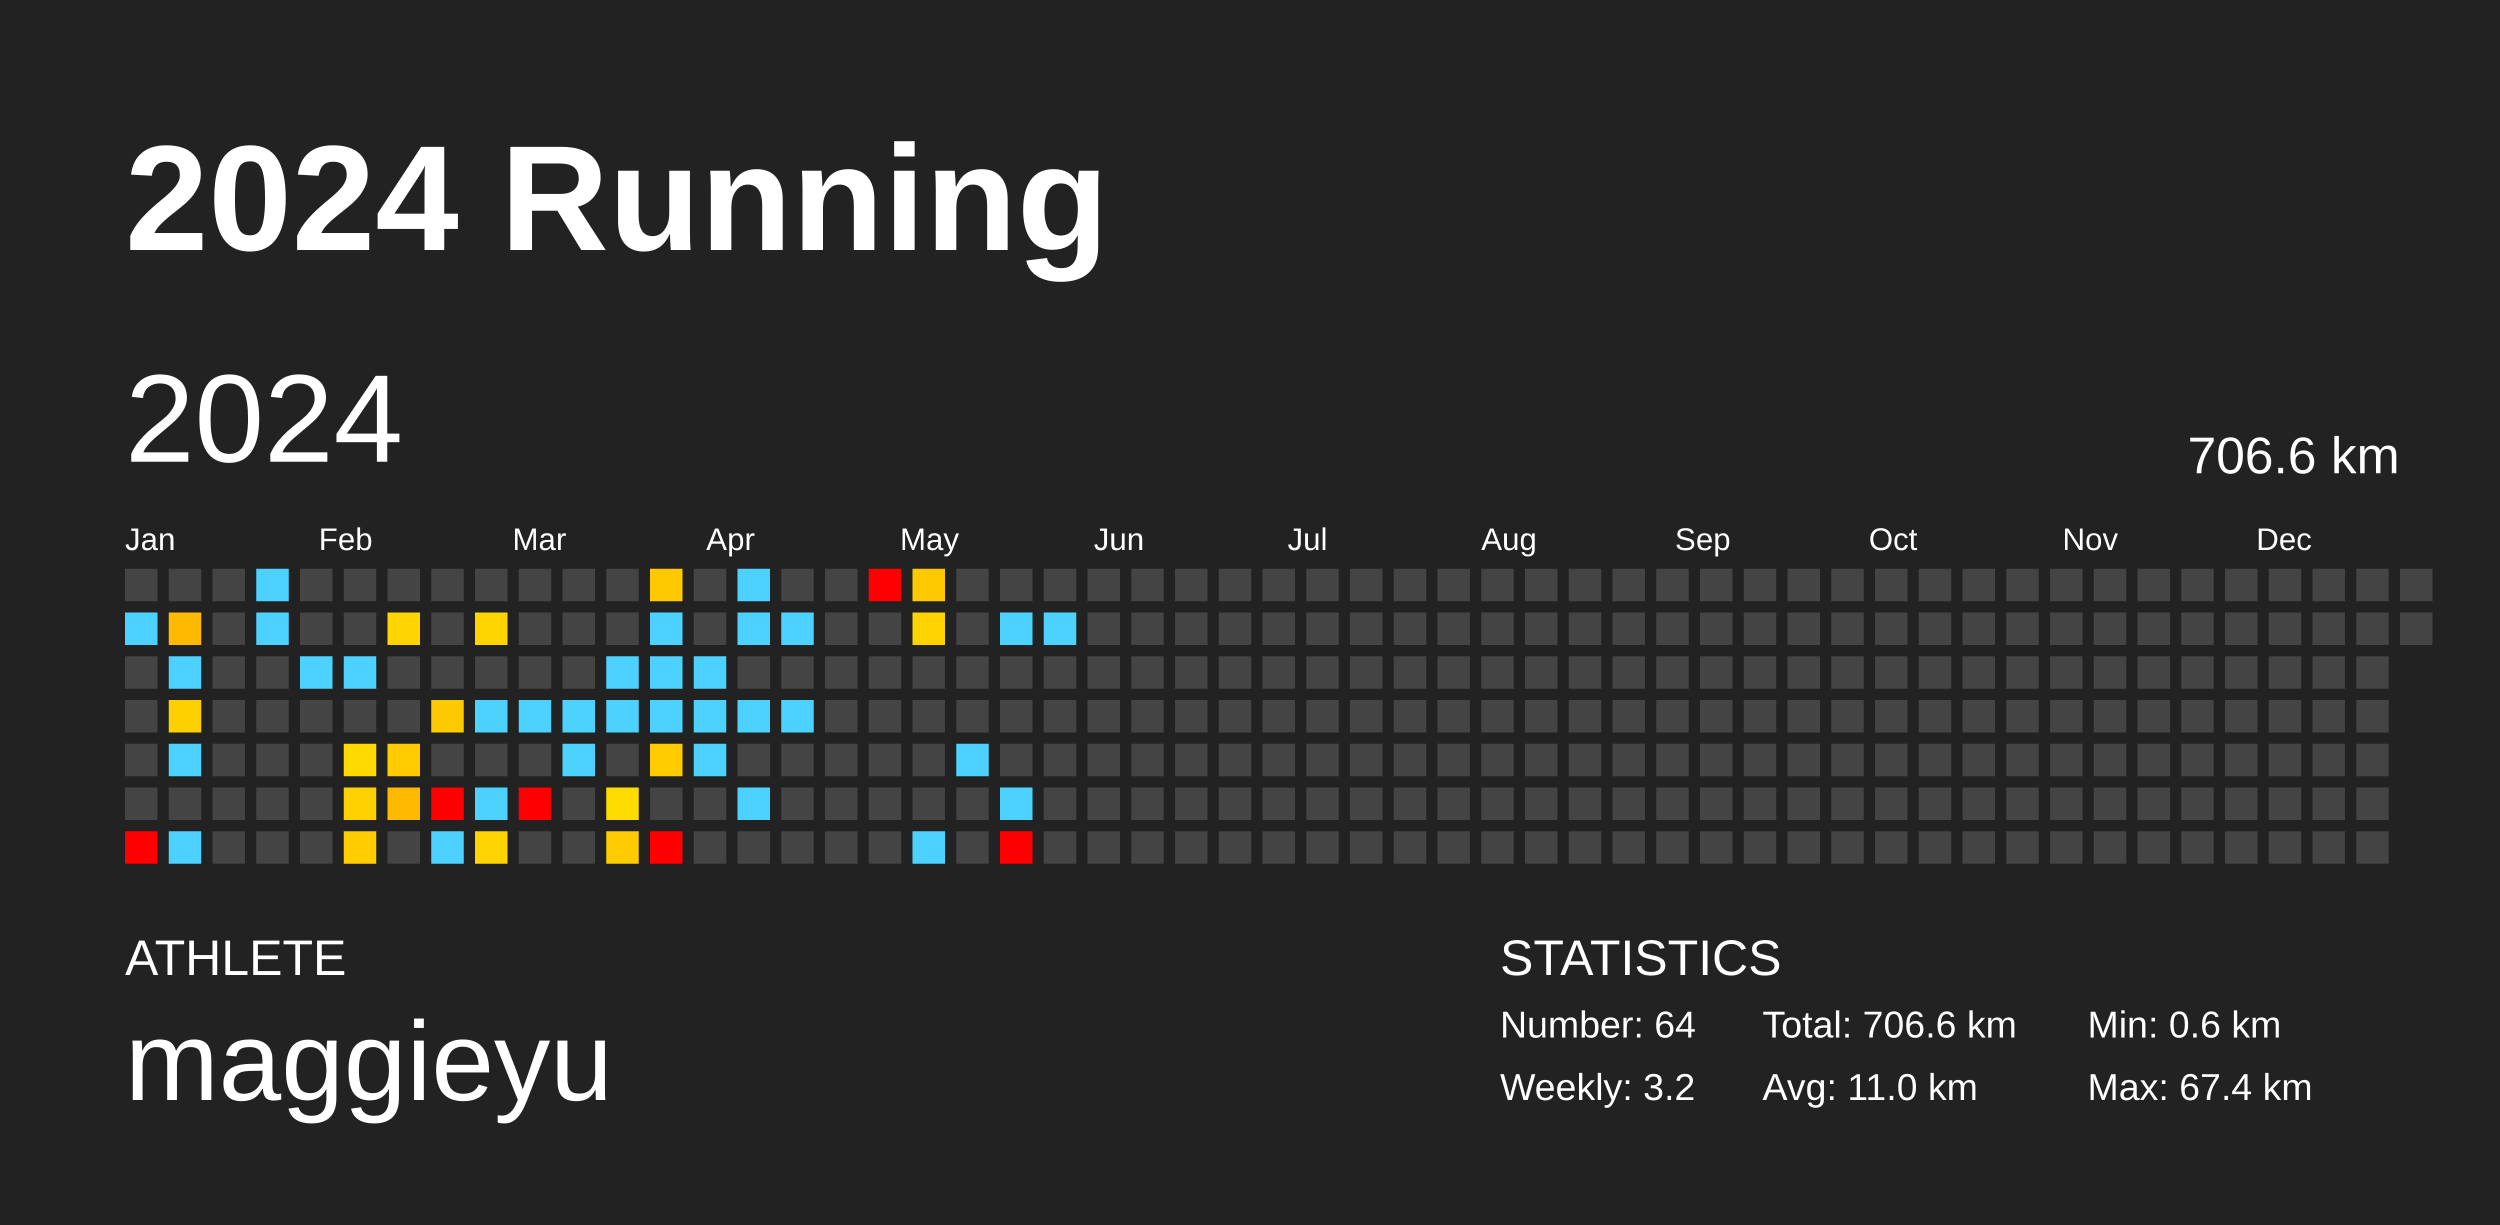
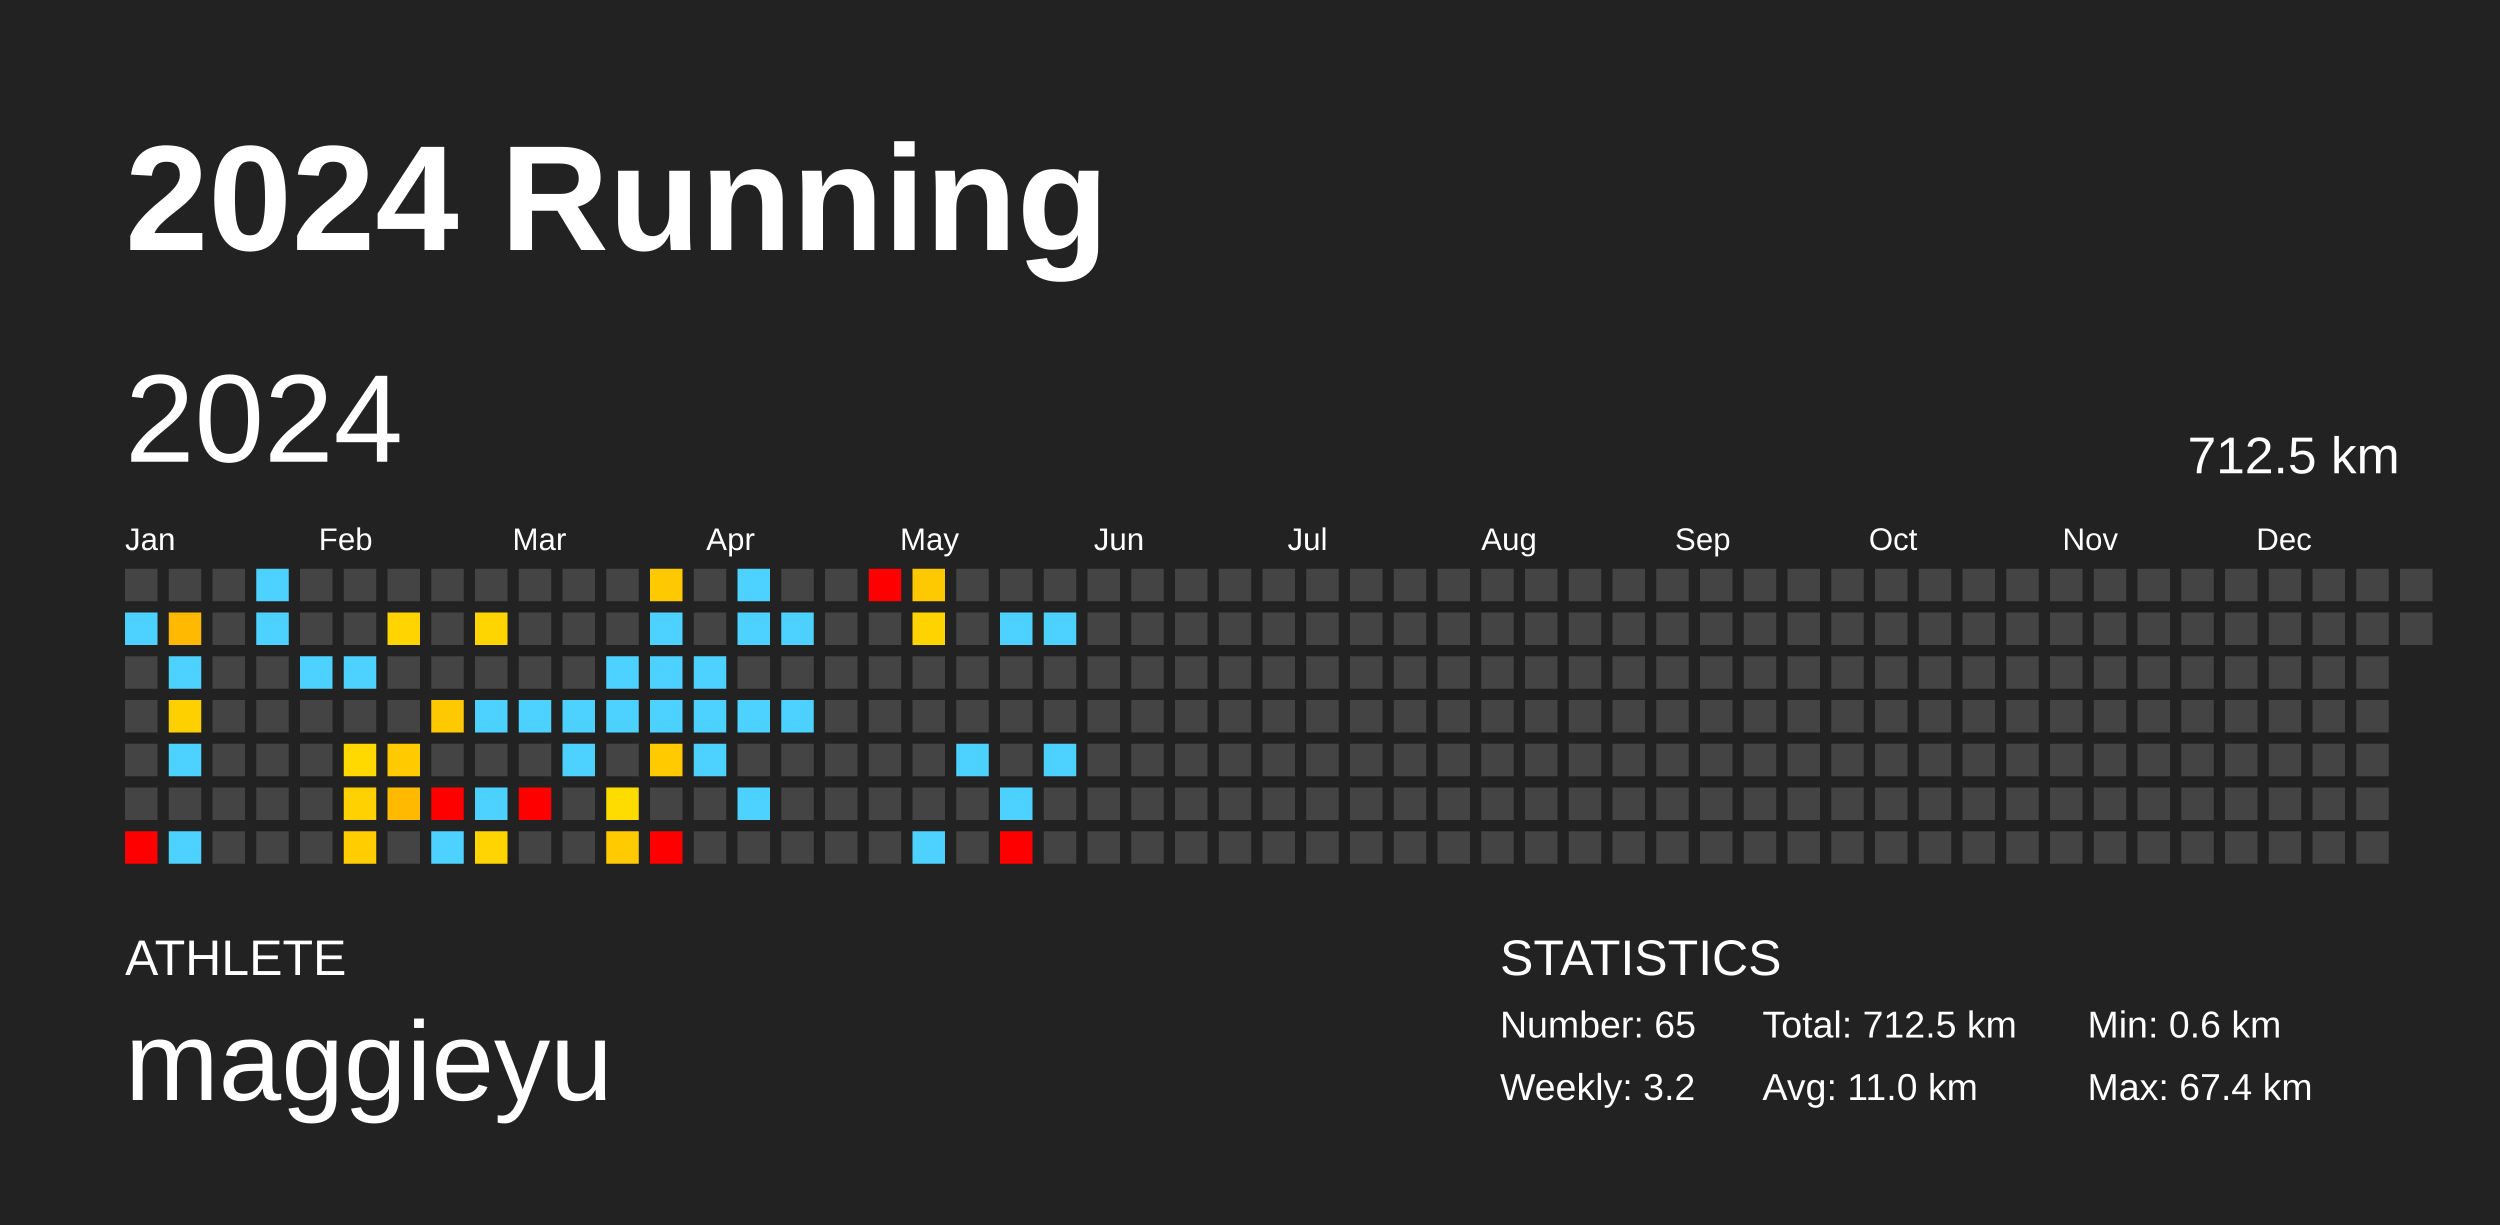
<svg xmlns="http://www.w3.org/2000/svg" baseProfile="full" height="98mm" version="1.1" viewBox="0,0,200,98" width="200mm">
  <defs />
  <rect fill="#222222" height="98" width="200" x="0" y="0" />
  <text fill="#FFFFFF" style="font-size:12px; font-family:Arial; font-weight:bold;" x="10" y="20">2024 Running</text>
  <text fill="#FFFFFF" style="font-size:4px; font-family:Arial" x="10" y="78">ATHLETE</text>
  <text fill="#FFFFFF" style="font-size:9px; font-family:Arial" x="10" y="88">maggieyu</text>
  <text fill="#FFFFFF" style="font-size:4px; font-family:Arial" x="120" y="78">STATISTICS</text>
-   <text fill="#FFFFFF" style="font-size:3px; font-family:Arial" x="120" y="83">Number: 64</text>
+   <text fill="#FFFFFF" style="font-size:3px; font-family:Arial" x="120" y="83">Number: 65</text>
  <text fill="#FFFFFF" style="font-size:3px; font-family:Arial" x="120" y="88">Weekly: 3.2</text>
-   <text fill="#FFFFFF" style="font-size:3px; font-family:Arial" x="141" y="83">Total: 706.6 km</text>
+   <text fill="#FFFFFF" style="font-size:3px; font-family:Arial" x="141" y="83">Total: 712.5 km</text>
  <text fill="#FFFFFF" style="font-size:3px; font-family:Arial" x="141" y="88">Avg: 11.0 km</text>
  <text fill="#FFFFFF" style="font-size:3px; font-family:Arial" x="167" y="83">Min: 0.6 km</text>
  <text fill="#FFFFFF" style="font-size:3px; font-family:Arial" x="167" y="88">Max: 67.4 km</text>
  <text dominant-baseline="hanging" fill="#FFFFFF" style="font-size:10.0px; font-family:Arial;" x="10" y="30">2024</text>
-   <text dominant-baseline="hanging" fill="#FFFFFF" style="font-size:4.125px; font-family:Arial;" x="175" y="35">706.6 km</text>
+   <text dominant-baseline="hanging" fill="#FFFFFF" style="font-size:4.125px; font-family:Arial;" x="175" y="35">712.5 km</text>
  <text fill="#FFFFFF" style="font-size:2.5px; font-family:Arial" x="10.0" y="44">Jan</text>
  <text fill="#FFFFFF" style="font-size:2.5px; font-family:Arial" x="25.5" y="44">Feb</text>
  <text fill="#FFFFFF" style="font-size:2.5px; font-family:Arial" x="41.0" y="44">Mar</text>
  <text fill="#FFFFFF" style="font-size:2.5px; font-family:Arial" x="56.5" y="44">Apr</text>
  <text fill="#FFFFFF" style="font-size:2.5px; font-family:Arial" x="72.0" y="44">May</text>
  <text fill="#FFFFFF" style="font-size:2.5px; font-family:Arial" x="87.5" y="44">Jun</text>
  <text fill="#FFFFFF" style="font-size:2.5px; font-family:Arial" x="103.0" y="44">Jul</text>
  <text fill="#FFFFFF" style="font-size:2.5px; font-family:Arial" x="118.5" y="44">Aug</text>
  <text fill="#FFFFFF" style="font-size:2.5px; font-family:Arial" x="134.0" y="44">Sep</text>
  <text fill="#FFFFFF" style="font-size:2.5px; font-family:Arial" x="149.5" y="44">Oct</text>
  <text fill="#FFFFFF" style="font-size:2.5px; font-family:Arial" x="165.0" y="44">Nov</text>
  <text fill="#FFFFFF" style="font-size:2.5px; font-family:Arial" x="180.5" y="44">Dec</text>
  <rect fill="#444444" height="2.6" width="2.6" x="10.0" y="45.5" />
  <rect fill="#4dd2ff" height="2.6" width="2.6" x="10.0" y="49.0" />
  <rect fill="#444444" height="2.6" width="2.6" x="10.0" y="52.5" />
  <rect fill="#444444" height="2.6" width="2.6" x="10.0" y="56.0" />
  <rect fill="#444444" height="2.6" width="2.6" x="10.0" y="59.5" />
  <rect fill="#444444" height="2.6" width="2.6" x="10.0" y="63.0" />
  <rect fill="red" height="2.6" width="2.6" x="10.0" y="66.5" />
  <rect fill="#444444" height="2.6" width="2.6" x="13.5" y="45.5" />
  <rect fill="#ffb900" height="2.6" width="2.6" x="13.5" y="49.0" />
  <rect fill="#4dd2ff" height="2.6" width="2.6" x="13.5" y="52.5" />
  <rect fill="#ffd000" height="2.6" width="2.6" x="13.5" y="56.0" />
  <rect fill="#4dd2ff" height="2.6" width="2.6" x="13.5" y="59.5" />
  <rect fill="#444444" height="2.6" width="2.6" x="13.5" y="63.0" />
  <rect fill="#4dd2ff" height="2.6" width="2.6" x="13.5" y="66.5" />
  <rect fill="#444444" height="2.6" width="2.6" x="17.0" y="45.5" />
  <rect fill="#444444" height="2.6" width="2.6" x="17.0" y="49.0" />
  <rect fill="#444444" height="2.6" width="2.6" x="17.0" y="52.5" />
  <rect fill="#444444" height="2.6" width="2.6" x="17.0" y="56.0" />
  <rect fill="#444444" height="2.6" width="2.6" x="17.0" y="59.5" />
  <rect fill="#444444" height="2.6" width="2.6" x="17.0" y="63.0" />
  <rect fill="#444444" height="2.6" width="2.6" x="17.0" y="66.5" />
  <rect fill="#4dd2ff" height="2.6" width="2.6" x="20.5" y="45.5" />
  <rect fill="#4dd2ff" height="2.6" width="2.6" x="20.5" y="49.0" />
  <rect fill="#444444" height="2.6" width="2.6" x="20.5" y="52.5" />
  <rect fill="#444444" height="2.6" width="2.6" x="20.5" y="56.0" />
  <rect fill="#444444" height="2.6" width="2.6" x="20.5" y="59.5" />
  <rect fill="#444444" height="2.6" width="2.6" x="20.5" y="63.0" />
  <rect fill="#444444" height="2.6" width="2.6" x="20.5" y="66.5" />
  <rect fill="#444444" height="2.6" width="2.6" x="24.0" y="45.5" />
  <rect fill="#444444" height="2.6" width="2.6" x="24.0" y="49.0" />
  <rect fill="#4dd2ff" height="2.6" width="2.6" x="24.0" y="52.5" />
  <rect fill="#444444" height="2.6" width="2.6" x="24.0" y="56.0" />
  <rect fill="#444444" height="2.6" width="2.6" x="24.0" y="59.5" />
  <rect fill="#444444" height="2.6" width="2.6" x="24.0" y="63.0" />
  <rect fill="#444444" height="2.6" width="2.6" x="24.0" y="66.5" />
  <rect fill="#444444" height="2.6" width="2.6" x="27.5" y="45.5" />
  <rect fill="#444444" height="2.6" width="2.6" x="27.5" y="49.0" />
  <rect fill="#4dd2ff" height="2.6" width="2.6" x="27.5" y="52.5" />
  <rect fill="#444444" height="2.6" width="2.6" x="27.5" y="56.0" />
  <rect fill="#ffd900" height="2.6" width="2.6" x="27.5" y="59.5" />
  <rect fill="#ffd100" height="2.6" width="2.6" x="27.5" y="63.0" />
  <rect fill="#ffcd00" height="2.6" width="2.6" x="27.5" y="66.5" />
  <rect fill="#444444" height="2.6" width="2.6" x="31.0" y="45.5" />
  <rect fill="#ffd400" height="2.6" width="2.6" x="31.0" y="49.0" />
  <rect fill="#444444" height="2.6" width="2.6" x="31.0" y="52.5" />
  <rect fill="#444444" height="2.6" width="2.6" x="31.0" y="56.0" />
  <rect fill="#ffca00" height="2.6" width="2.6" x="31.0" y="59.5" />
  <rect fill="#ffba00" height="2.6" width="2.6" x="31.0" y="63.0" />
  <rect fill="#444444" height="2.6" width="2.6" x="31.0" y="66.5" />
  <rect fill="#444444" height="2.6" width="2.6" x="34.5" y="45.5" />
  <rect fill="#444444" height="2.6" width="2.6" x="34.5" y="49.0" />
  <rect fill="#444444" height="2.6" width="2.6" x="34.5" y="52.5" />
  <rect fill="#ffc900" height="2.6" width="2.6" x="34.5" y="56.0" />
  <rect fill="#444444" height="2.6" width="2.6" x="34.5" y="59.5" />
  <rect fill="red" height="2.6" width="2.6" x="34.5" y="63.0" />
  <rect fill="#4dd2ff" height="2.6" width="2.6" x="34.5" y="66.5" />
  <rect fill="#444444" height="2.6" width="2.6" x="38.0" y="45.5" />
  <rect fill="#ffd500" height="2.6" width="2.6" x="38.0" y="49.0" />
  <rect fill="#444444" height="2.6" width="2.6" x="38.0" y="52.5" />
  <rect fill="#4dd2ff" height="2.6" width="2.6" x="38.0" y="56.0" />
  <rect fill="#444444" height="2.6" width="2.6" x="38.0" y="59.5" />
  <rect fill="#4dd2ff" height="2.6" width="2.6" x="38.0" y="63.0" />
  <rect fill="#ffd400" height="2.6" width="2.6" x="38.0" y="66.5" />
  <rect fill="#444444" height="2.6" width="2.6" x="41.5" y="45.5" />
  <rect fill="#444444" height="2.6" width="2.6" x="41.5" y="49.0" />
  <rect fill="#444444" height="2.6" width="2.6" x="41.5" y="52.5" />
  <rect fill="#4dd2ff" height="2.6" width="2.6" x="41.5" y="56.0" />
  <rect fill="#444444" height="2.6" width="2.6" x="41.5" y="59.5" />
  <rect fill="red" height="2.6" width="2.6" x="41.5" y="63.0" />
  <rect fill="#444444" height="2.6" width="2.6" x="41.5" y="66.5" />
  <rect fill="#444444" height="2.6" width="2.6" x="45.0" y="45.5" />
  <rect fill="#444444" height="2.6" width="2.6" x="45.0" y="49.0" />
  <rect fill="#444444" height="2.6" width="2.6" x="45.0" y="52.5" />
  <rect fill="#4dd2ff" height="2.6" width="2.6" x="45.0" y="56.0" />
  <rect fill="#4dd2ff" height="2.6" width="2.6" x="45.0" y="59.5" />
  <rect fill="#444444" height="2.6" width="2.6" x="45.0" y="63.0" />
  <rect fill="#444444" height="2.6" width="2.6" x="45.0" y="66.5" />
  <rect fill="#444444" height="2.6" width="2.6" x="48.5" y="45.5" />
  <rect fill="#444444" height="2.6" width="2.6" x="48.5" y="49.0" />
  <rect fill="#4dd2ff" height="2.6" width="2.6" x="48.5" y="52.5" />
  <rect fill="#4dd2ff" height="2.6" width="2.6" x="48.5" y="56.0" />
  <rect fill="#444444" height="2.6" width="2.6" x="48.5" y="59.5" />
  <rect fill="#ffdc00" height="2.6" width="2.6" x="48.5" y="63.0" />
  <rect fill="#ffcb00" height="2.6" width="2.6" x="48.5" y="66.5" />
  <rect fill="#ffc900" height="2.6" width="2.6" x="52.0" y="45.5" />
  <rect fill="#4dd2ff" height="2.6" width="2.6" x="52.0" y="49.0" />
  <rect fill="#4dd2ff" height="2.6" width="2.6" x="52.0" y="52.5" />
  <rect fill="#4dd2ff" height="2.6" width="2.6" x="52.0" y="56.0" />
  <rect fill="#ffcb00" height="2.6" width="2.6" x="52.0" y="59.5" />
  <rect fill="#444444" height="2.6" width="2.6" x="52.0" y="63.0" />
  <rect fill="red" height="2.6" width="2.6" x="52.0" y="66.5" />
  <rect fill="#444444" height="2.6" width="2.6" x="55.5" y="45.5" />
  <rect fill="#444444" height="2.6" width="2.6" x="55.5" y="49.0" />
  <rect fill="#4dd2ff" height="2.6" width="2.6" x="55.5" y="52.5" />
  <rect fill="#4dd2ff" height="2.6" width="2.6" x="55.5" y="56.0" />
  <rect fill="#4dd2ff" height="2.6" width="2.6" x="55.5" y="59.5" />
  <rect fill="#444444" height="2.6" width="2.6" x="55.5" y="63.0" />
  <rect fill="#444444" height="2.6" width="2.6" x="55.5" y="66.5" />
  <rect fill="#4dd2ff" height="2.6" width="2.6" x="59.0" y="45.5" />
  <rect fill="#4dd2ff" height="2.6" width="2.6" x="59.0" y="49.0" />
  <rect fill="#444444" height="2.6" width="2.6" x="59.0" y="52.5" />
  <rect fill="#4dd2ff" height="2.6" width="2.6" x="59.0" y="56.0" />
  <rect fill="#444444" height="2.6" width="2.6" x="59.0" y="59.5" />
  <rect fill="#4dd2ff" height="2.6" width="2.6" x="59.0" y="63.0" />
  <rect fill="#444444" height="2.6" width="2.6" x="59.0" y="66.5" />
  <rect fill="#444444" height="2.6" width="2.6" x="62.5" y="45.5" />
  <rect fill="#4dd2ff" height="2.6" width="2.6" x="62.5" y="49.0" />
  <rect fill="#444444" height="2.6" width="2.6" x="62.5" y="52.5" />
  <rect fill="#4dd2ff" height="2.6" width="2.6" x="62.5" y="56.0" />
  <rect fill="#444444" height="2.6" width="2.6" x="62.5" y="59.5" />
  <rect fill="#444444" height="2.6" width="2.6" x="62.5" y="63.0" />
  <rect fill="#444444" height="2.6" width="2.6" x="62.5" y="66.5" />
  <rect fill="#444444" height="2.6" width="2.6" x="66.0" y="45.5" />
  <rect fill="#444444" height="2.6" width="2.6" x="66.0" y="49.0" />
  <rect fill="#444444" height="2.6" width="2.6" x="66.0" y="52.5" />
  <rect fill="#444444" height="2.6" width="2.6" x="66.0" y="56.0" />
  <rect fill="#444444" height="2.6" width="2.6" x="66.0" y="59.5" />
  <rect fill="#444444" height="2.6" width="2.6" x="66.0" y="63.0" />
  <rect fill="#444444" height="2.6" width="2.6" x="66.0" y="66.5" />
  <rect fill="red" height="2.6" width="2.6" x="69.5" y="45.5" />
  <rect fill="#444444" height="2.6" width="2.6" x="69.5" y="49.0" />
  <rect fill="#444444" height="2.6" width="2.6" x="69.5" y="52.5" />
  <rect fill="#444444" height="2.6" width="2.6" x="69.5" y="56.0" />
  <rect fill="#444444" height="2.6" width="2.6" x="69.5" y="59.5" />
  <rect fill="#444444" height="2.6" width="2.6" x="69.5" y="63.0" />
  <rect fill="#444444" height="2.6" width="2.6" x="69.5" y="66.5" />
  <rect fill="#ffc900" height="2.6" width="2.6" x="73.0" y="45.5" />
  <rect fill="#ffd300" height="2.6" width="2.6" x="73.0" y="49.0" />
  <rect fill="#444444" height="2.6" width="2.6" x="73.0" y="52.5" />
  <rect fill="#444444" height="2.6" width="2.6" x="73.0" y="56.0" />
  <rect fill="#444444" height="2.6" width="2.6" x="73.0" y="59.5" />
  <rect fill="#444444" height="2.6" width="2.6" x="73.0" y="63.0" />
  <rect fill="#4dd2ff" height="2.6" width="2.6" x="73.0" y="66.5" />
  <rect fill="#444444" height="2.6" width="2.6" x="76.5" y="45.5" />
  <rect fill="#444444" height="2.6" width="2.6" x="76.5" y="49.0" />
  <rect fill="#444444" height="2.6" width="2.6" x="76.5" y="52.5" />
  <rect fill="#444444" height="2.6" width="2.6" x="76.5" y="56.0" />
  <rect fill="#4dd2ff" height="2.6" width="2.6" x="76.5" y="59.5" />
  <rect fill="#444444" height="2.6" width="2.6" x="76.5" y="63.0" />
  <rect fill="#444444" height="2.6" width="2.6" x="76.5" y="66.5" />
  <rect fill="#444444" height="2.6" width="2.6" x="80.0" y="45.5" />
  <rect fill="#4dd2ff" height="2.6" width="2.6" x="80.0" y="49.0" />
  <rect fill="#444444" height="2.6" width="2.6" x="80.0" y="52.5" />
  <rect fill="#444444" height="2.6" width="2.6" x="80.0" y="56.0" />
  <rect fill="#444444" height="2.6" width="2.6" x="80.0" y="59.5" />
  <rect fill="#4dd2ff" height="2.6" width="2.6" x="80.0" y="63.0" />
  <rect fill="red" height="2.6" width="2.6" x="80.0" y="66.5" />
  <rect fill="#444444" height="2.6" width="2.6" x="83.5" y="45.5" />
  <rect fill="#4dd2ff" height="2.6" width="2.6" x="83.5" y="49.0" />
  <rect fill="#444444" height="2.6" width="2.6" x="83.5" y="52.5" />
  <rect fill="#444444" height="2.6" width="2.6" x="83.5" y="56.0" />
-   <rect fill="#444444" height="2.6" width="2.6" x="83.5" y="59.5" />
+   <rect fill="#4dd2ff" height="2.6" width="2.6" x="83.5" y="59.5" />
  <rect fill="#444444" height="2.6" width="2.6" x="83.5" y="63.0" />
  <rect fill="#444444" height="2.6" width="2.6" x="83.5" y="66.5" />
  <rect fill="#444444" height="2.6" width="2.6" x="87.0" y="45.5" />
  <rect fill="#444444" height="2.6" width="2.6" x="87.0" y="49.0" />
  <rect fill="#444444" height="2.6" width="2.6" x="87.0" y="52.5" />
  <rect fill="#444444" height="2.6" width="2.6" x="87.0" y="56.0" />
  <rect fill="#444444" height="2.6" width="2.6" x="87.0" y="59.5" />
  <rect fill="#444444" height="2.6" width="2.6" x="87.0" y="63.0" />
  <rect fill="#444444" height="2.6" width="2.6" x="87.0" y="66.5" />
  <rect fill="#444444" height="2.6" width="2.6" x="90.5" y="45.5" />
  <rect fill="#444444" height="2.6" width="2.6" x="90.5" y="49.0" />
  <rect fill="#444444" height="2.6" width="2.6" x="90.5" y="52.5" />
  <rect fill="#444444" height="2.6" width="2.6" x="90.5" y="56.0" />
  <rect fill="#444444" height="2.6" width="2.6" x="90.5" y="59.5" />
  <rect fill="#444444" height="2.6" width="2.6" x="90.5" y="63.0" />
  <rect fill="#444444" height="2.6" width="2.6" x="90.5" y="66.5" />
  <rect fill="#444444" height="2.6" width="2.6" x="94.0" y="45.5" />
  <rect fill="#444444" height="2.6" width="2.6" x="94.0" y="49.0" />
  <rect fill="#444444" height="2.6" width="2.6" x="94.0" y="52.5" />
  <rect fill="#444444" height="2.6" width="2.6" x="94.0" y="56.0" />
  <rect fill="#444444" height="2.6" width="2.6" x="94.0" y="59.5" />
  <rect fill="#444444" height="2.6" width="2.6" x="94.0" y="63.0" />
  <rect fill="#444444" height="2.6" width="2.6" x="94.0" y="66.5" />
  <rect fill="#444444" height="2.6" width="2.6" x="97.5" y="45.5" />
  <rect fill="#444444" height="2.6" width="2.6" x="97.5" y="49.0" />
  <rect fill="#444444" height="2.6" width="2.6" x="97.5" y="52.5" />
  <rect fill="#444444" height="2.6" width="2.6" x="97.5" y="56.0" />
  <rect fill="#444444" height="2.6" width="2.6" x="97.5" y="59.5" />
  <rect fill="#444444" height="2.6" width="2.6" x="97.5" y="63.0" />
  <rect fill="#444444" height="2.6" width="2.6" x="97.5" y="66.5" />
  <rect fill="#444444" height="2.6" width="2.6" x="101.0" y="45.5" />
  <rect fill="#444444" height="2.6" width="2.6" x="101.0" y="49.0" />
  <rect fill="#444444" height="2.6" width="2.6" x="101.0" y="52.5" />
  <rect fill="#444444" height="2.6" width="2.6" x="101.0" y="56.0" />
  <rect fill="#444444" height="2.6" width="2.6" x="101.0" y="59.5" />
  <rect fill="#444444" height="2.6" width="2.6" x="101.0" y="63.0" />
  <rect fill="#444444" height="2.6" width="2.6" x="101.0" y="66.5" />
  <rect fill="#444444" height="2.6" width="2.6" x="104.5" y="45.5" />
  <rect fill="#444444" height="2.6" width="2.6" x="104.5" y="49.0" />
  <rect fill="#444444" height="2.6" width="2.6" x="104.5" y="52.5" />
  <rect fill="#444444" height="2.6" width="2.6" x="104.5" y="56.0" />
  <rect fill="#444444" height="2.6" width="2.6" x="104.5" y="59.5" />
  <rect fill="#444444" height="2.6" width="2.6" x="104.5" y="63.0" />
  <rect fill="#444444" height="2.6" width="2.6" x="104.5" y="66.5" />
  <rect fill="#444444" height="2.6" width="2.6" x="108.0" y="45.5" />
  <rect fill="#444444" height="2.6" width="2.6" x="108.0" y="49.0" />
  <rect fill="#444444" height="2.6" width="2.6" x="108.0" y="52.5" />
  <rect fill="#444444" height="2.6" width="2.6" x="108.0" y="56.0" />
  <rect fill="#444444" height="2.6" width="2.6" x="108.0" y="59.5" />
  <rect fill="#444444" height="2.6" width="2.6" x="108.0" y="63.0" />
  <rect fill="#444444" height="2.6" width="2.6" x="108.0" y="66.5" />
  <rect fill="#444444" height="2.6" width="2.6" x="111.5" y="45.5" />
  <rect fill="#444444" height="2.6" width="2.6" x="111.5" y="49.0" />
  <rect fill="#444444" height="2.6" width="2.6" x="111.5" y="52.5" />
  <rect fill="#444444" height="2.6" width="2.6" x="111.5" y="56.0" />
  <rect fill="#444444" height="2.6" width="2.6" x="111.5" y="59.5" />
  <rect fill="#444444" height="2.6" width="2.6" x="111.5" y="63.0" />
  <rect fill="#444444" height="2.6" width="2.6" x="111.5" y="66.5" />
  <rect fill="#444444" height="2.6" width="2.6" x="115.0" y="45.5" />
  <rect fill="#444444" height="2.6" width="2.6" x="115.0" y="49.0" />
  <rect fill="#444444" height="2.6" width="2.6" x="115.0" y="52.5" />
  <rect fill="#444444" height="2.6" width="2.6" x="115.0" y="56.0" />
  <rect fill="#444444" height="2.6" width="2.6" x="115.0" y="59.5" />
  <rect fill="#444444" height="2.6" width="2.6" x="115.0" y="63.0" />
  <rect fill="#444444" height="2.6" width="2.6" x="115.0" y="66.5" />
  <rect fill="#444444" height="2.6" width="2.6" x="118.5" y="45.5" />
  <rect fill="#444444" height="2.6" width="2.6" x="118.5" y="49.0" />
  <rect fill="#444444" height="2.6" width="2.6" x="118.5" y="52.5" />
  <rect fill="#444444" height="2.6" width="2.6" x="118.5" y="56.0" />
  <rect fill="#444444" height="2.6" width="2.6" x="118.5" y="59.5" />
  <rect fill="#444444" height="2.6" width="2.6" x="118.5" y="63.0" />
  <rect fill="#444444" height="2.6" width="2.6" x="118.5" y="66.5" />
  <rect fill="#444444" height="2.6" width="2.6" x="122.0" y="45.5" />
  <rect fill="#444444" height="2.6" width="2.6" x="122.0" y="49.0" />
  <rect fill="#444444" height="2.6" width="2.6" x="122.0" y="52.5" />
  <rect fill="#444444" height="2.6" width="2.6" x="122.0" y="56.0" />
  <rect fill="#444444" height="2.6" width="2.6" x="122.0" y="59.5" />
  <rect fill="#444444" height="2.6" width="2.6" x="122.0" y="63.0" />
  <rect fill="#444444" height="2.6" width="2.6" x="122.0" y="66.5" />
  <rect fill="#444444" height="2.6" width="2.6" x="125.5" y="45.5" />
  <rect fill="#444444" height="2.6" width="2.6" x="125.5" y="49.0" />
  <rect fill="#444444" height="2.6" width="2.6" x="125.5" y="52.5" />
  <rect fill="#444444" height="2.6" width="2.6" x="125.5" y="56.0" />
  <rect fill="#444444" height="2.6" width="2.6" x="125.5" y="59.5" />
  <rect fill="#444444" height="2.6" width="2.6" x="125.5" y="63.0" />
  <rect fill="#444444" height="2.6" width="2.6" x="125.5" y="66.5" />
  <rect fill="#444444" height="2.6" width="2.6" x="129.0" y="45.5" />
  <rect fill="#444444" height="2.6" width="2.6" x="129.0" y="49.0" />
  <rect fill="#444444" height="2.6" width="2.6" x="129.0" y="52.5" />
  <rect fill="#444444" height="2.6" width="2.6" x="129.0" y="56.0" />
  <rect fill="#444444" height="2.6" width="2.6" x="129.0" y="59.5" />
  <rect fill="#444444" height="2.6" width="2.6" x="129.0" y="63.0" />
  <rect fill="#444444" height="2.6" width="2.6" x="129.0" y="66.5" />
  <rect fill="#444444" height="2.6" width="2.6" x="132.5" y="45.5" />
  <rect fill="#444444" height="2.6" width="2.6" x="132.5" y="49.0" />
  <rect fill="#444444" height="2.6" width="2.6" x="132.5" y="52.5" />
  <rect fill="#444444" height="2.6" width="2.6" x="132.5" y="56.0" />
  <rect fill="#444444" height="2.6" width="2.6" x="132.5" y="59.5" />
  <rect fill="#444444" height="2.6" width="2.6" x="132.5" y="63.0" />
  <rect fill="#444444" height="2.6" width="2.6" x="132.5" y="66.5" />
  <rect fill="#444444" height="2.6" width="2.6" x="136.0" y="45.5" />
  <rect fill="#444444" height="2.6" width="2.6" x="136.0" y="49.0" />
  <rect fill="#444444" height="2.6" width="2.6" x="136.0" y="52.5" />
  <rect fill="#444444" height="2.6" width="2.6" x="136.0" y="56.0" />
  <rect fill="#444444" height="2.6" width="2.6" x="136.0" y="59.5" />
  <rect fill="#444444" height="2.6" width="2.6" x="136.0" y="63.0" />
  <rect fill="#444444" height="2.6" width="2.6" x="136.0" y="66.5" />
  <rect fill="#444444" height="2.6" width="2.6" x="139.5" y="45.5" />
  <rect fill="#444444" height="2.6" width="2.6" x="139.5" y="49.0" />
  <rect fill="#444444" height="2.6" width="2.6" x="139.5" y="52.5" />
  <rect fill="#444444" height="2.6" width="2.6" x="139.5" y="56.0" />
  <rect fill="#444444" height="2.6" width="2.6" x="139.5" y="59.5" />
  <rect fill="#444444" height="2.6" width="2.6" x="139.5" y="63.0" />
  <rect fill="#444444" height="2.6" width="2.6" x="139.5" y="66.5" />
  <rect fill="#444444" height="2.6" width="2.6" x="143.0" y="45.5" />
  <rect fill="#444444" height="2.6" width="2.6" x="143.0" y="49.0" />
  <rect fill="#444444" height="2.6" width="2.6" x="143.0" y="52.5" />
  <rect fill="#444444" height="2.6" width="2.6" x="143.0" y="56.0" />
  <rect fill="#444444" height="2.6" width="2.6" x="143.0" y="59.5" />
  <rect fill="#444444" height="2.6" width="2.6" x="143.0" y="63.0" />
  <rect fill="#444444" height="2.6" width="2.6" x="143.0" y="66.5" />
  <rect fill="#444444" height="2.6" width="2.6" x="146.5" y="45.5" />
  <rect fill="#444444" height="2.6" width="2.6" x="146.5" y="49.0" />
  <rect fill="#444444" height="2.6" width="2.6" x="146.5" y="52.5" />
  <rect fill="#444444" height="2.6" width="2.6" x="146.5" y="56.0" />
  <rect fill="#444444" height="2.6" width="2.6" x="146.5" y="59.5" />
  <rect fill="#444444" height="2.6" width="2.6" x="146.5" y="63.0" />
  <rect fill="#444444" height="2.6" width="2.6" x="146.5" y="66.5" />
  <rect fill="#444444" height="2.6" width="2.6" x="150.0" y="45.5" />
  <rect fill="#444444" height="2.6" width="2.6" x="150.0" y="49.0" />
  <rect fill="#444444" height="2.6" width="2.6" x="150.0" y="52.5" />
  <rect fill="#444444" height="2.6" width="2.6" x="150.0" y="56.0" />
  <rect fill="#444444" height="2.6" width="2.6" x="150.0" y="59.5" />
  <rect fill="#444444" height="2.6" width="2.6" x="150.0" y="63.0" />
  <rect fill="#444444" height="2.6" width="2.6" x="150.0" y="66.5" />
  <rect fill="#444444" height="2.6" width="2.6" x="153.5" y="45.5" />
  <rect fill="#444444" height="2.6" width="2.6" x="153.5" y="49.0" />
  <rect fill="#444444" height="2.6" width="2.6" x="153.5" y="52.5" />
  <rect fill="#444444" height="2.6" width="2.6" x="153.5" y="56.0" />
  <rect fill="#444444" height="2.6" width="2.6" x="153.5" y="59.5" />
  <rect fill="#444444" height="2.6" width="2.6" x="153.5" y="63.0" />
  <rect fill="#444444" height="2.6" width="2.6" x="153.5" y="66.5" />
  <rect fill="#444444" height="2.6" width="2.6" x="157.0" y="45.5" />
  <rect fill="#444444" height="2.6" width="2.6" x="157.0" y="49.0" />
  <rect fill="#444444" height="2.6" width="2.6" x="157.0" y="52.5" />
  <rect fill="#444444" height="2.6" width="2.6" x="157.0" y="56.0" />
  <rect fill="#444444" height="2.6" width="2.6" x="157.0" y="59.5" />
  <rect fill="#444444" height="2.6" width="2.6" x="157.0" y="63.0" />
  <rect fill="#444444" height="2.6" width="2.6" x="157.0" y="66.5" />
  <rect fill="#444444" height="2.6" width="2.6" x="160.5" y="45.5" />
  <rect fill="#444444" height="2.6" width="2.6" x="160.5" y="49.0" />
  <rect fill="#444444" height="2.6" width="2.6" x="160.5" y="52.5" />
  <rect fill="#444444" height="2.6" width="2.6" x="160.5" y="56.0" />
  <rect fill="#444444" height="2.6" width="2.6" x="160.5" y="59.5" />
  <rect fill="#444444" height="2.6" width="2.6" x="160.5" y="63.0" />
  <rect fill="#444444" height="2.6" width="2.6" x="160.5" y="66.5" />
  <rect fill="#444444" height="2.6" width="2.6" x="164.0" y="45.5" />
  <rect fill="#444444" height="2.6" width="2.6" x="164.0" y="49.0" />
  <rect fill="#444444" height="2.6" width="2.6" x="164.0" y="52.5" />
  <rect fill="#444444" height="2.6" width="2.6" x="164.0" y="56.0" />
  <rect fill="#444444" height="2.6" width="2.6" x="164.0" y="59.5" />
  <rect fill="#444444" height="2.6" width="2.6" x="164.0" y="63.0" />
  <rect fill="#444444" height="2.6" width="2.6" x="164.0" y="66.5" />
  <rect fill="#444444" height="2.6" width="2.6" x="167.5" y="45.5" />
  <rect fill="#444444" height="2.6" width="2.6" x="167.5" y="49.0" />
  <rect fill="#444444" height="2.6" width="2.6" x="167.5" y="52.5" />
  <rect fill="#444444" height="2.6" width="2.6" x="167.5" y="56.0" />
  <rect fill="#444444" height="2.6" width="2.6" x="167.5" y="59.5" />
  <rect fill="#444444" height="2.6" width="2.6" x="167.5" y="63.0" />
  <rect fill="#444444" height="2.6" width="2.6" x="167.5" y="66.5" />
  <rect fill="#444444" height="2.6" width="2.6" x="171.0" y="45.5" />
  <rect fill="#444444" height="2.6" width="2.6" x="171.0" y="49.0" />
  <rect fill="#444444" height="2.6" width="2.6" x="171.0" y="52.5" />
  <rect fill="#444444" height="2.6" width="2.6" x="171.0" y="56.0" />
  <rect fill="#444444" height="2.6" width="2.6" x="171.0" y="59.5" />
  <rect fill="#444444" height="2.6" width="2.6" x="171.0" y="63.0" />
  <rect fill="#444444" height="2.6" width="2.6" x="171.0" y="66.5" />
  <rect fill="#444444" height="2.6" width="2.6" x="174.5" y="45.5" />
  <rect fill="#444444" height="2.6" width="2.6" x="174.5" y="49.0" />
  <rect fill="#444444" height="2.6" width="2.6" x="174.5" y="52.5" />
  <rect fill="#444444" height="2.6" width="2.6" x="174.5" y="56.0" />
  <rect fill="#444444" height="2.6" width="2.6" x="174.5" y="59.5" />
  <rect fill="#444444" height="2.6" width="2.6" x="174.5" y="63.0" />
  <rect fill="#444444" height="2.6" width="2.6" x="174.5" y="66.5" />
  <rect fill="#444444" height="2.6" width="2.6" x="178.0" y="45.5" />
  <rect fill="#444444" height="2.6" width="2.6" x="178.0" y="49.0" />
  <rect fill="#444444" height="2.6" width="2.6" x="178.0" y="52.5" />
  <rect fill="#444444" height="2.6" width="2.6" x="178.0" y="56.0" />
  <rect fill="#444444" height="2.6" width="2.6" x="178.0" y="59.5" />
  <rect fill="#444444" height="2.6" width="2.6" x="178.0" y="63.0" />
  <rect fill="#444444" height="2.6" width="2.6" x="178.0" y="66.5" />
  <rect fill="#444444" height="2.6" width="2.6" x="181.5" y="45.5" />
  <rect fill="#444444" height="2.6" width="2.6" x="181.5" y="49.0" />
  <rect fill="#444444" height="2.6" width="2.6" x="181.5" y="52.5" />
  <rect fill="#444444" height="2.6" width="2.6" x="181.5" y="56.0" />
  <rect fill="#444444" height="2.6" width="2.6" x="181.5" y="59.5" />
  <rect fill="#444444" height="2.6" width="2.6" x="181.5" y="63.0" />
  <rect fill="#444444" height="2.6" width="2.6" x="181.5" y="66.5" />
  <rect fill="#444444" height="2.6" width="2.6" x="185.0" y="45.5" />
  <rect fill="#444444" height="2.6" width="2.6" x="185.0" y="49.0" />
  <rect fill="#444444" height="2.6" width="2.6" x="185.0" y="52.5" />
  <rect fill="#444444" height="2.6" width="2.6" x="185.0" y="56.0" />
  <rect fill="#444444" height="2.6" width="2.6" x="185.0" y="59.5" />
  <rect fill="#444444" height="2.6" width="2.6" x="185.0" y="63.0" />
  <rect fill="#444444" height="2.6" width="2.6" x="185.0" y="66.5" />
  <rect fill="#444444" height="2.6" width="2.6" x="188.5" y="45.5" />
  <rect fill="#444444" height="2.6" width="2.6" x="188.5" y="49.0" />
  <rect fill="#444444" height="2.6" width="2.6" x="188.5" y="52.5" />
  <rect fill="#444444" height="2.6" width="2.6" x="188.5" y="56.0" />
  <rect fill="#444444" height="2.6" width="2.6" x="188.5" y="59.5" />
  <rect fill="#444444" height="2.6" width="2.6" x="188.5" y="63.0" />
  <rect fill="#444444" height="2.6" width="2.6" x="188.5" y="66.5" />
  <rect fill="#444444" height="2.6" width="2.6" x="192.0" y="45.5" />
  <rect fill="#444444" height="2.6" width="2.6" x="192.0" y="49.0" />
</svg>
